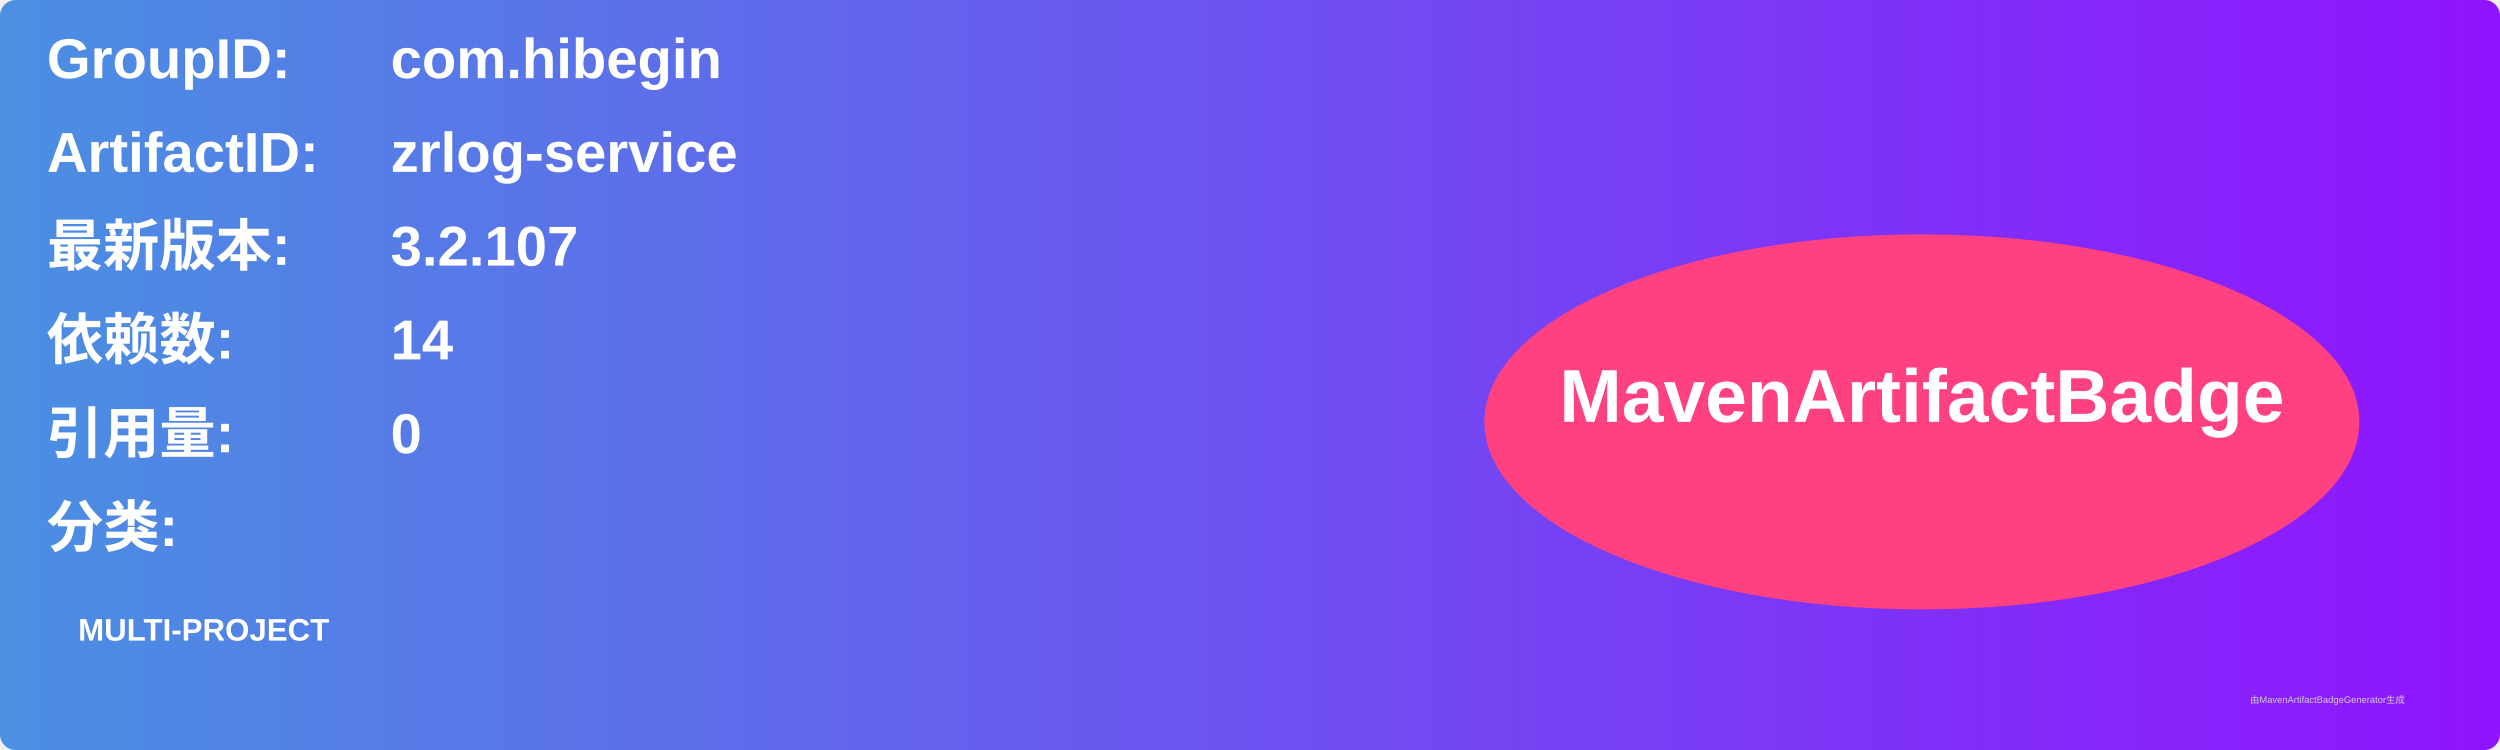
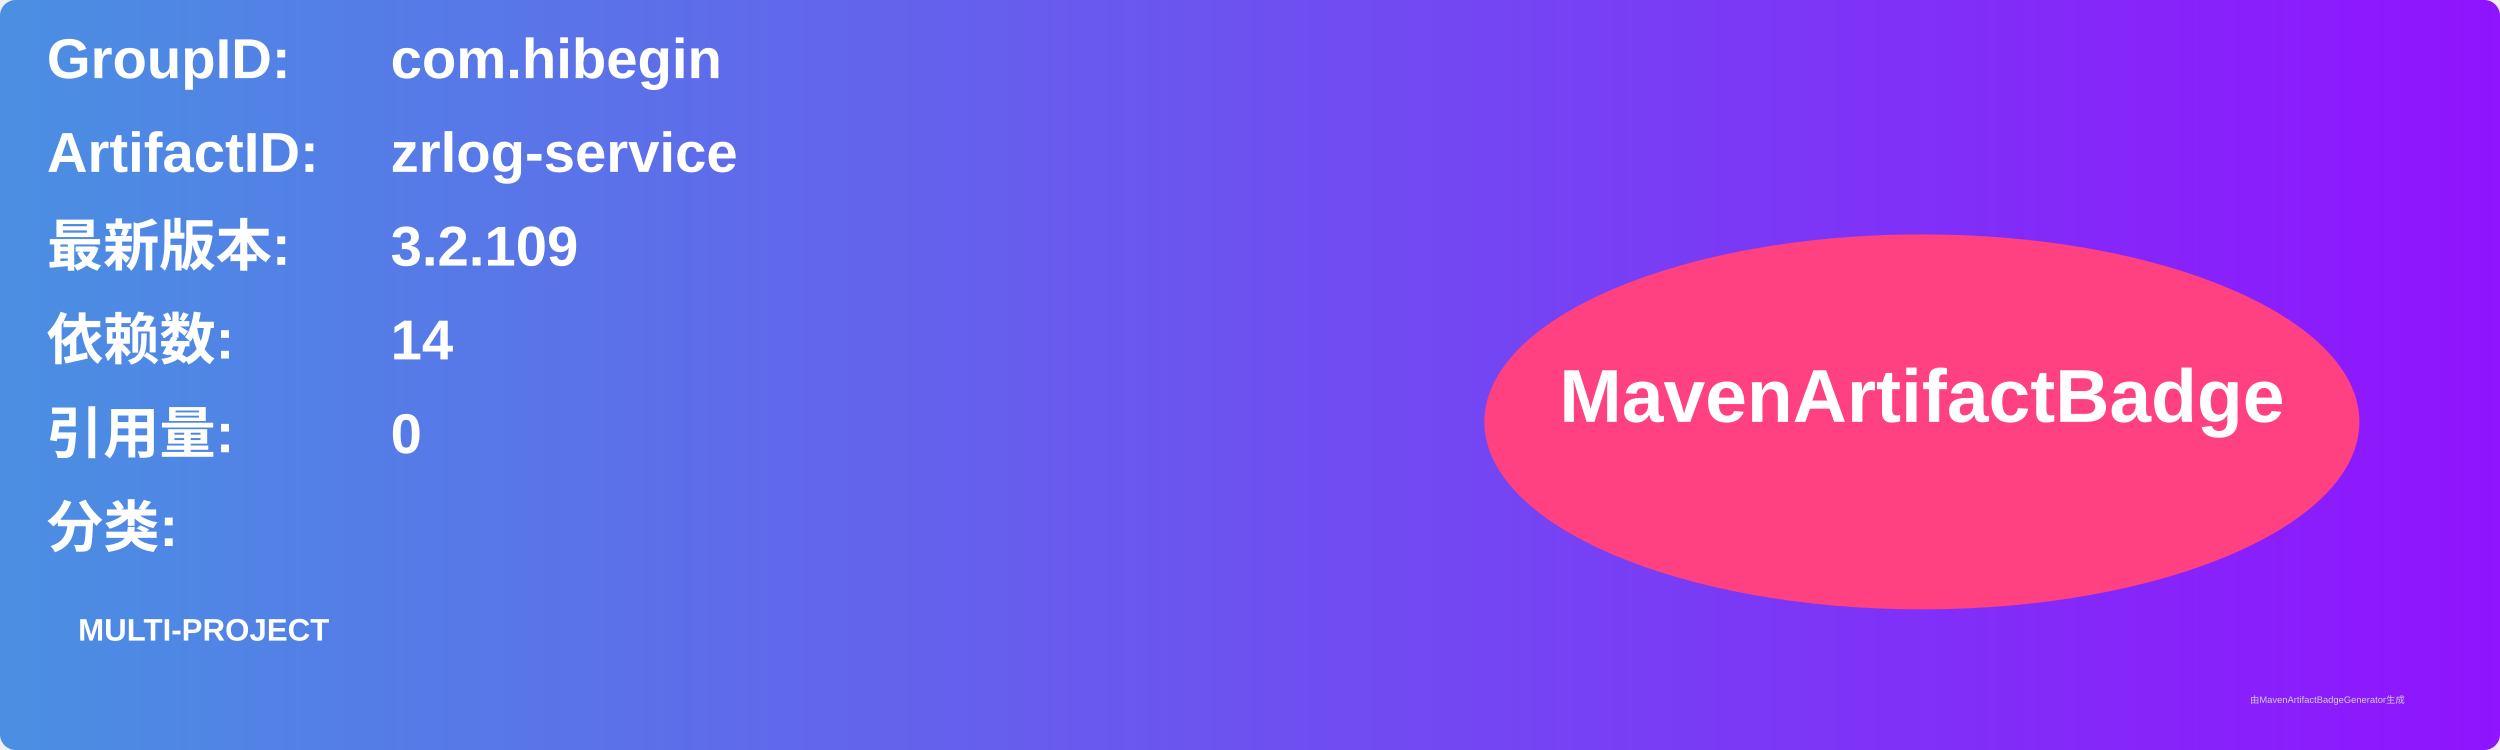
<svg xmlns="http://www.w3.org/2000/svg" width="800" height="240" viewBox="0 0 800 240">
  <linearGradient id="grad" x1="0%" y1="0%" x2="100%" y2="0%">
    <stop offset="0%" stop-color="#4a90e2" />
    <stop offset="100%" stop-color="#9013fe" />
  </linearGradient>
  <rect width="100%" height="100%" rx="5" ry="5" fill="url(#grad)" />
  <g transform="translate(15, 15)">
    <text x="0" y="10" font-family="Arial" font-size="18" fill="white" font-weight="bold" width="260">GroupID:</text>
    <text x="110" y="10" font-family="Arial" font-size="18" fill="white" font-weight="bold" width="460">com.hibegin</text>
    <text x="0" y="40" font-family="Arial" font-size="18" fill="white" font-weight="bold" width="260">ArtifactID:</text>
    <text x="110" y="40" font-family="Arial" font-size="18" fill="white" font-weight="bold" width="460">zrlog-service</text>
    <text x="0" y="70" font-family="Arial" font-size="18" fill="white" font-weight="bold">最新版本:</text>
    <text x="110" y="70" font-family="Arial" font-size="18" fill="white" font-weight="bold">
-       <tspan font-weight="bold">3.2.107</tspan>
+       <tspan font-weight="bold">3.2.109</tspan>
    </text>
    <text x="0" y="100" font-family="Arial" font-size="18" fill="white" font-weight="bold">依赖数: </text>
    <text x="110" y="100" font-family="Arial" font-size="18" fill="white">
      <tspan font-weight="bold">14</tspan>
    </text>
    <text x="0" y="130" font-family="Arial" font-size="18" fill="white" font-weight="bold">引用量: </text>
    <text x="110" y="130" font-family="Arial" font-size="18" fill="white">
      <tspan font-weight="bold">0</tspan>
    </text>
    <text x="0" y="160" font-family="Arial" font-size="18" fill="white" font-weight="bold">分类:</text>
    <text x="10" y="190" font-family="Arial" font-size="10" fill="white">
      <tspan font-weight="bold">MULTI-PROJECT</tspan>
    </text>
    <ellipse cx="600" cy="120" rx="140" ry="60" fill="#ff4081" />
    <text x="600" y="120" text-anchor="middle" font-family="Arial" font-size="24" fill="white" font-weight="bold">MavenArtifactBadge</text>
  </g>
  <text x="720" y="225" font-family="Arial" font-size="3" fill="#d0d0d0">由MavenArtifactBadgeGenerator生成</text>
</svg>
